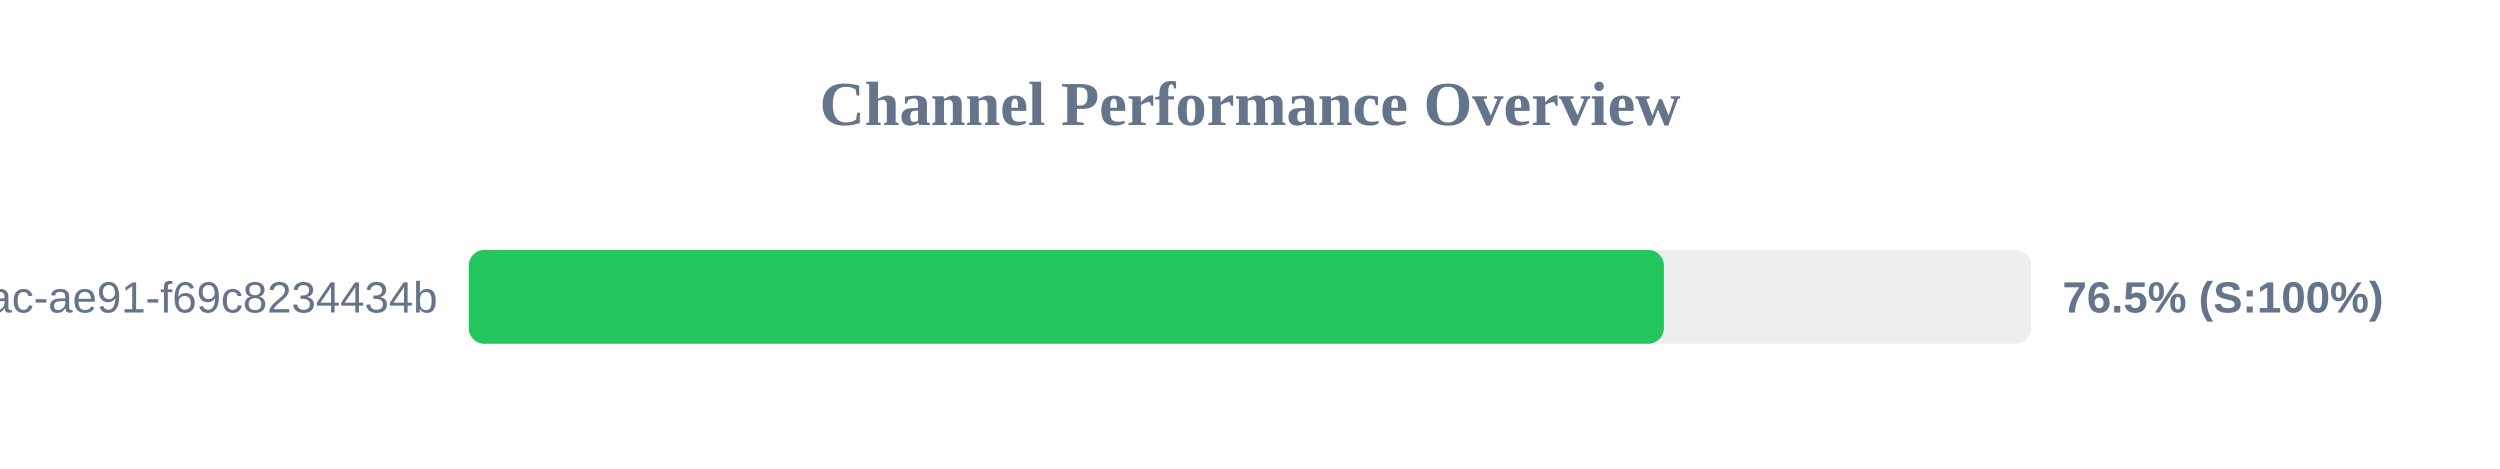
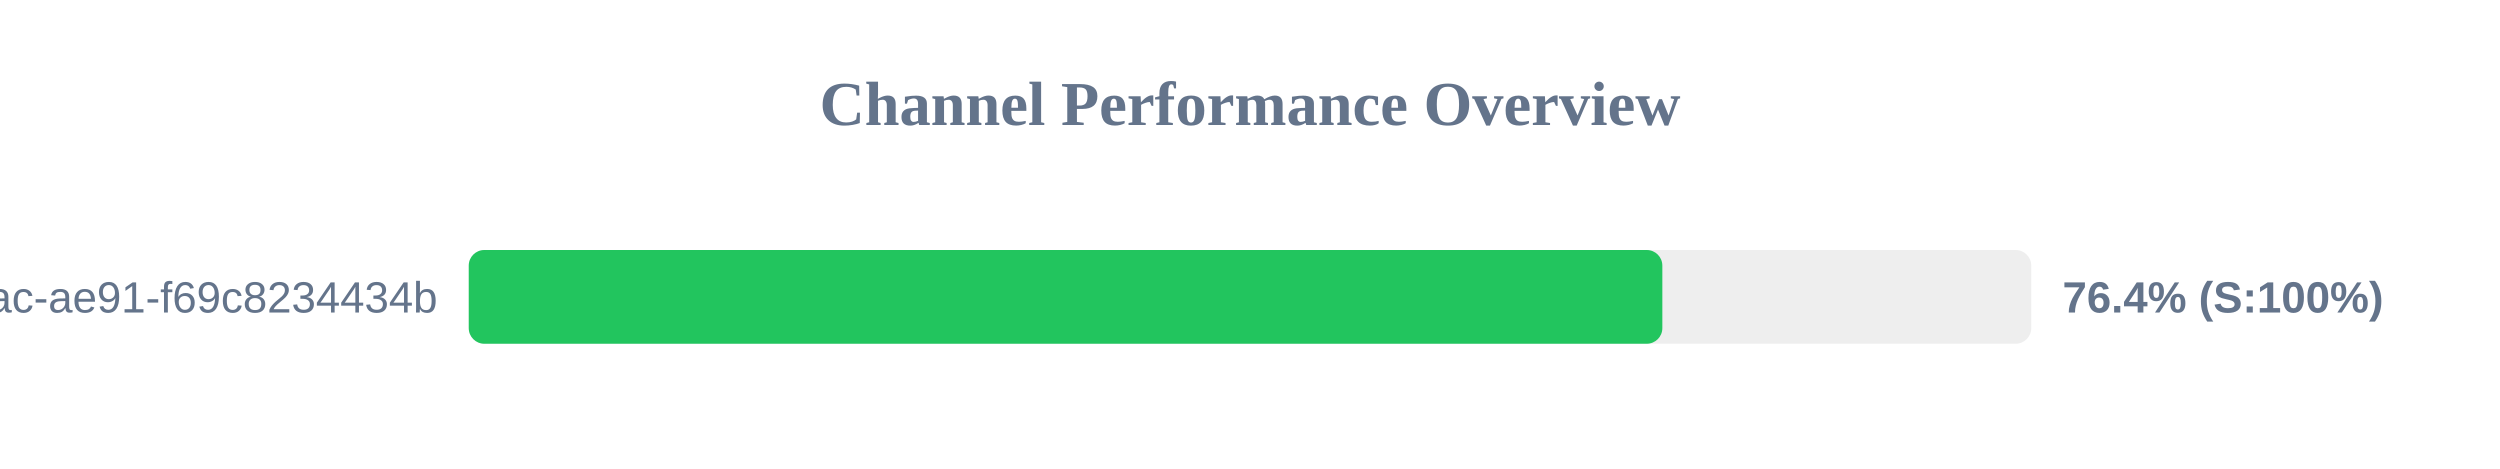
<svg xmlns="http://www.w3.org/2000/svg" width="800" height="150" version="1.1">
  <style>
        .row { font: 14px Arial; fill: #64748b; }
        .score { font: bold 14px Arial; fill: #64748b; }
    </style>
  <text x="400" y="40" text-anchor="middle" font-size="20px" font-weight="bold" fill="#64748b">Channel Performance Overview</text>
  <rect x="150" y="80" width="500" height="30" fill="#eee" rx="5" />
-   <rect x="150" y="80" width="382.45" height="30" fill="#22c55e" rx="5" />
+   <rect x="150" y="80" width="381.95" height="30" fill="#22c55e" rx="5" />
  <text x="140" y="100" text-anchor="end" class="row">?uuid=942b9cb8-92fa-46ac-ae91-f69c8234434b</text>
-   <text x="660" y="100" text-anchor="start" class="score">76.5% (S:100%)</text>
+   <text x="660" y="100" text-anchor="start" class="score">76.4% (S:100%)</text>
</svg>
